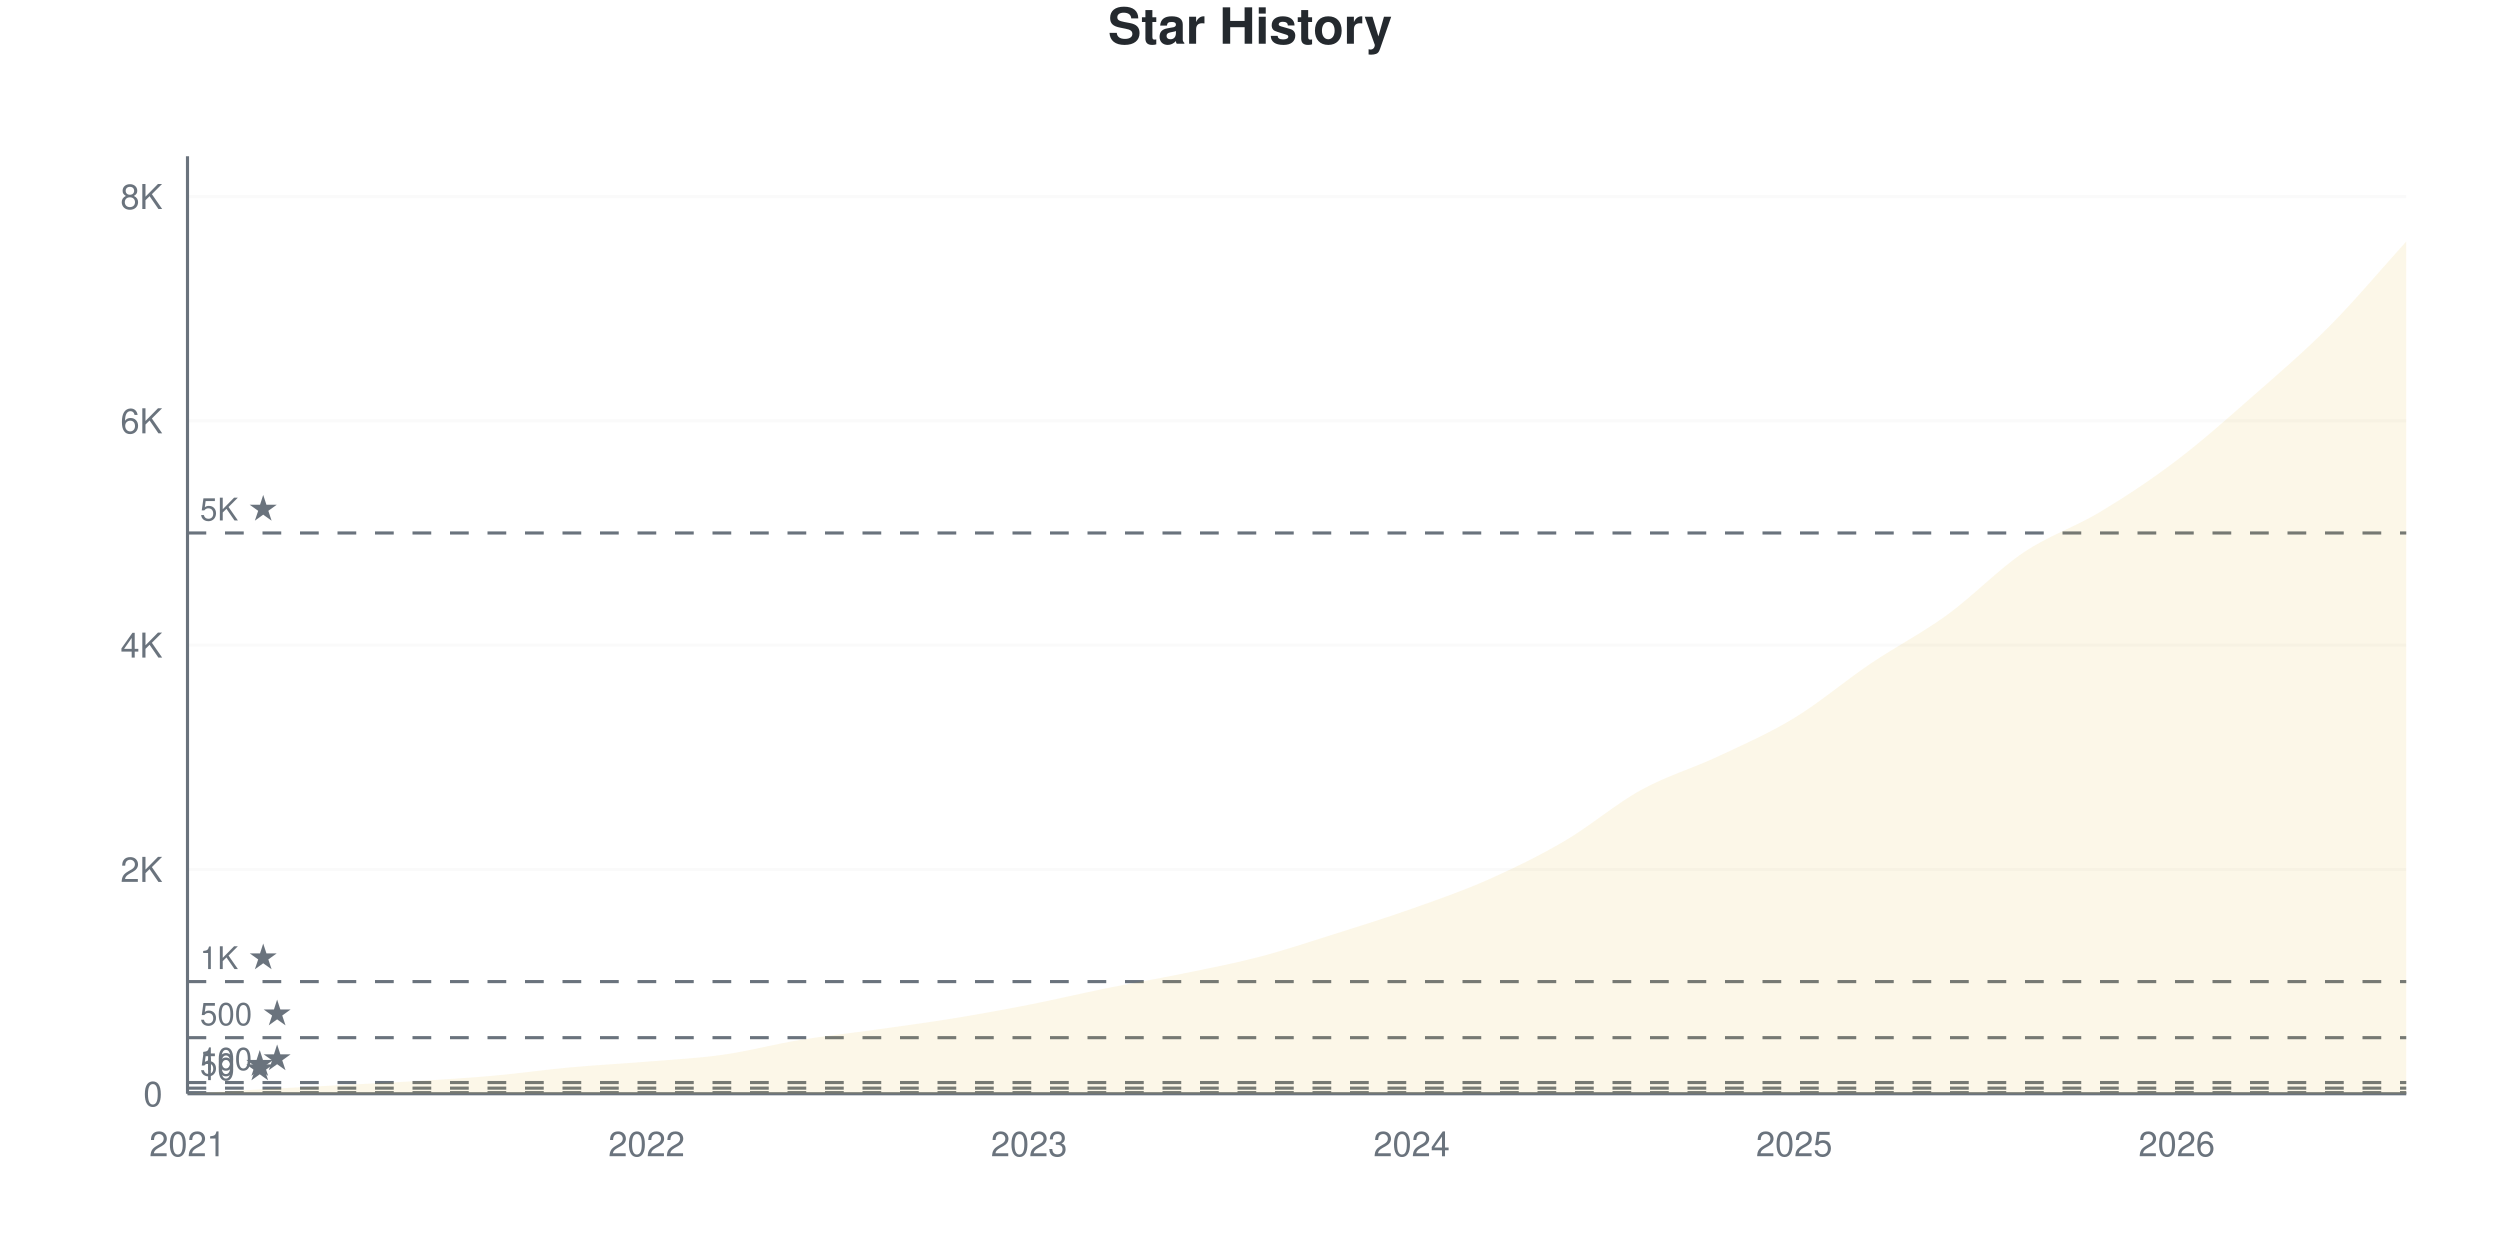
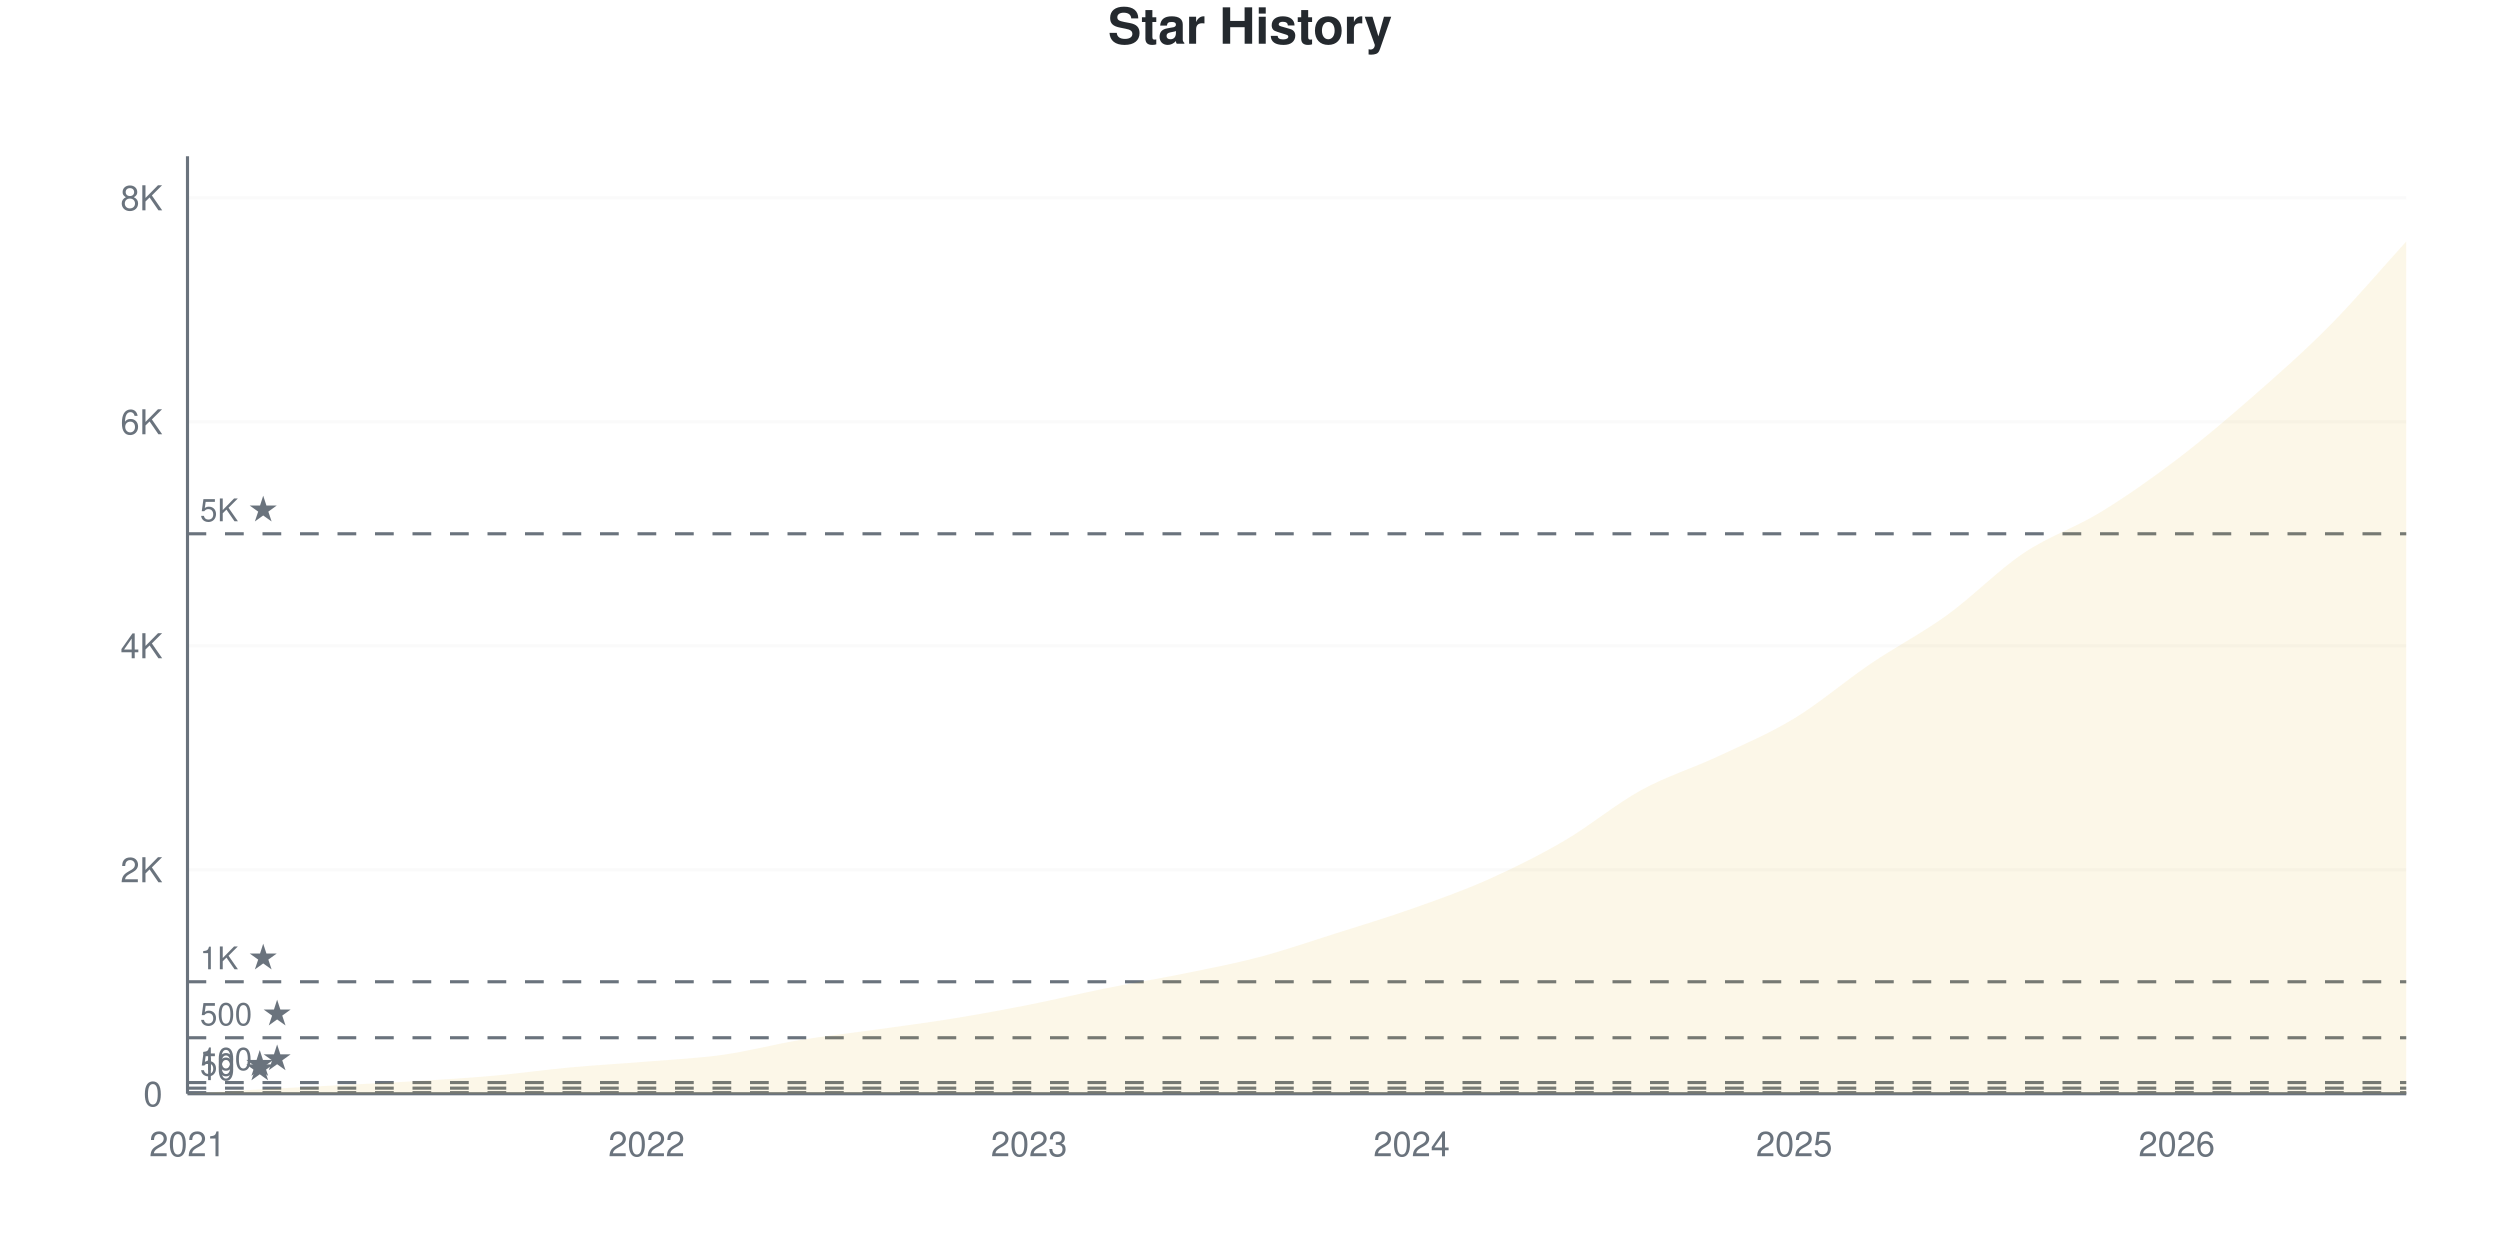
<svg xmlns="http://www.w3.org/2000/svg" viewBox="0 0 800 400" width="800" height="400">
  <style>
    @keyframes drawLine {
      to { stroke-dashoffset: 0; }
    }
    @keyframes fadeInPoint {
      from { opacity: 0; }
      to { opacity: 1; }
    }
    .data-line-0 {
      stroke-dasharray: 1177;
      stroke-dashoffset: 1177;
      animation: drawLine 2s ease-out forwards;
    }
    .data-point {
      opacity: 0;
      animation: fadeInPoint 0.5s ease-out forwards;
    }
    .chart-bg { fill: #fff; }
    .chart-text { fill: #24292e; }
    .chart-muted { fill: #6a737d; }
    .chart-grid { stroke: #eee; }
    .chart-axis { stroke: #6a737d; }
    @media (prefers-color-scheme: dark) {
      .chart-bg { fill: #0d1117; }
      .chart-text { fill: #e6edf3; }
      .chart-muted { fill: #8b949e; }
      .chart-grid { stroke: #21262d; }
      .chart-axis { stroke: #8b949e; }
    }
  </style>
  <rect width="800" height="400" class="chart-bg" />
  <text x="400" y="14" text-anchor="middle" class="chart-text" font-size="16" font-weight="bold" font-family="-apple-system, BlinkMacSystemFont, 'Segoe UI', Helvetica, Arial, sans-serif">Star History</text>
  <g class="grid">
    <line x1="60" y1="350" x2="770" y2="350" class="chart-grid" stroke-opacity="0.3" />
    <text x="52" y="354" text-anchor="end" class="chart-muted" font-size="11" font-family="-apple-system, BlinkMacSystemFont, 'Segoe UI', Helvetica, Arial, sans-serif">0</text>
-     <line x1="60" y1="278.221" x2="770" y2="278.221" class="chart-grid" stroke-opacity="0.3" />
-     <text x="52" y="282.221" text-anchor="end" class="chart-muted" font-size="11" font-family="-apple-system, BlinkMacSystemFont, 'Segoe UI', Helvetica, Arial, sans-serif">2K</text>
-     <line x1="60" y1="206.442" x2="770" y2="206.442" class="chart-grid" stroke-opacity="0.3" />
-     <text x="52" y="210.442" text-anchor="end" class="chart-muted" font-size="11" font-family="-apple-system, BlinkMacSystemFont, 'Segoe UI', Helvetica, Arial, sans-serif">4K</text>
-     <line x1="60" y1="134.663" x2="770" y2="134.663" class="chart-grid" stroke-opacity="0.3" />
-     <text x="52" y="138.663" text-anchor="end" class="chart-muted" font-size="11" font-family="-apple-system, BlinkMacSystemFont, 'Segoe UI', Helvetica, Arial, sans-serif">6K</text>
-     <line x1="60" y1="62.884" x2="770" y2="62.884" class="chart-grid" stroke-opacity="0.3" />
-     <text x="52" y="66.884" text-anchor="end" class="chart-muted" font-size="11" font-family="-apple-system, BlinkMacSystemFont, 'Segoe UI', Helvetica, Arial, sans-serif">8K</text>
+     <line x1="60" y1="278.324" x2="770" y2="278.324" class="chart-grid" stroke-opacity="0.3" />
+     <text x="52" y="282.324" text-anchor="end" class="chart-muted" font-size="11" font-family="-apple-system, BlinkMacSystemFont, 'Segoe UI', Helvetica, Arial, sans-serif">2K</text>
+     <line x1="60" y1="206.648" x2="770" y2="206.648" class="chart-grid" stroke-opacity="0.3" />
+     <text x="52" y="210.648" text-anchor="end" class="chart-muted" font-size="11" font-family="-apple-system, BlinkMacSystemFont, 'Segoe UI', Helvetica, Arial, sans-serif">4K</text>
+     <line x1="60" y1="134.972" x2="770" y2="134.972" class="chart-grid" stroke-opacity="0.3" />
+     <text x="52" y="138.972" text-anchor="end" class="chart-muted" font-size="11" font-family="-apple-system, BlinkMacSystemFont, 'Segoe UI', Helvetica, Arial, sans-serif">6K</text>
+     <line x1="60" y1="63.296" x2="770" y2="63.296" class="chart-grid" stroke-opacity="0.3" />
+     <text x="52" y="67.296" text-anchor="end" class="chart-muted" font-size="11" font-family="-apple-system, BlinkMacSystemFont, 'Segoe UI', Helvetica, Arial, sans-serif">8K</text>
  </g>
  <g class="milestones">
-     <line x1="60" y1="349.641" x2="770" y2="349.641" class="chart-axis" stroke-width="1" stroke-dasharray="6,6" />
-     <text x="64" y="345.641" class="chart-muted" font-size="10" font-family="-apple-system, BlinkMacSystemFont, 'Segoe UI', Helvetica, Arial, sans-serif">10 ★</text>
-     <line x1="60" y1="348.206" x2="770" y2="348.206" class="chart-axis" stroke-width="1" stroke-dasharray="6,6" />
-     <text x="64" y="344.206" class="chart-muted" font-size="10" font-family="-apple-system, BlinkMacSystemFont, 'Segoe UI', Helvetica, Arial, sans-serif">50 ★</text>
-     <line x1="60" y1="346.411" x2="770" y2="346.411" class="chart-axis" stroke-width="1" stroke-dasharray="6,6" />
-     <text x="64" y="342.411" class="chart-muted" font-size="10" font-family="-apple-system, BlinkMacSystemFont, 'Segoe UI', Helvetica, Arial, sans-serif">100 ★</text>
-     <line x1="60" y1="332.055" x2="770" y2="332.055" class="chart-axis" stroke-width="1" stroke-dasharray="6,6" />
-     <text x="64" y="328.055" class="chart-muted" font-size="10" font-family="-apple-system, BlinkMacSystemFont, 'Segoe UI', Helvetica, Arial, sans-serif">500 ★</text>
-     <line x1="60" y1="314.111" x2="770" y2="314.111" class="chart-axis" stroke-width="1" stroke-dasharray="6,6" />
-     <text x="64" y="310.111" class="chart-muted" font-size="10" font-family="-apple-system, BlinkMacSystemFont, 'Segoe UI', Helvetica, Arial, sans-serif">1K ★</text>
-     <line x1="60" y1="170.553" x2="770" y2="170.553" class="chart-axis" stroke-width="1" stroke-dasharray="6,6" />
-     <text x="64" y="166.553" class="chart-muted" font-size="10" font-family="-apple-system, BlinkMacSystemFont, 'Segoe UI', Helvetica, Arial, sans-serif">5K ★</text>
+     <line x1="60" y1="349.642" x2="770" y2="349.642" class="chart-axis" stroke-width="1" stroke-dasharray="6,6" />
+     <text x="64" y="345.642" class="chart-muted" font-size="10" font-family="-apple-system, BlinkMacSystemFont, 'Segoe UI', Helvetica, Arial, sans-serif">10 ★</text>
+     <line x1="60" y1="348.208" x2="770" y2="348.208" class="chart-axis" stroke-width="1" stroke-dasharray="6,6" />
+     <text x="64" y="344.208" class="chart-muted" font-size="10" font-family="-apple-system, BlinkMacSystemFont, 'Segoe UI', Helvetica, Arial, sans-serif">50 ★</text>
+     <line x1="60" y1="346.416" x2="770" y2="346.416" class="chart-axis" stroke-width="1" stroke-dasharray="6,6" />
+     <text x="64" y="342.416" class="chart-muted" font-size="10" font-family="-apple-system, BlinkMacSystemFont, 'Segoe UI', Helvetica, Arial, sans-serif">100 ★</text>
+     <line x1="60" y1="332.081" x2="770" y2="332.081" class="chart-axis" stroke-width="1" stroke-dasharray="6,6" />
+     <text x="64" y="328.081" class="chart-muted" font-size="10" font-family="-apple-system, BlinkMacSystemFont, 'Segoe UI', Helvetica, Arial, sans-serif">500 ★</text>
+     <line x1="60" y1="314.162" x2="770" y2="314.162" class="chart-axis" stroke-width="1" stroke-dasharray="6,6" />
+     <text x="64" y="310.162" class="chart-muted" font-size="10" font-family="-apple-system, BlinkMacSystemFont, 'Segoe UI', Helvetica, Arial, sans-serif">1K ★</text>
+     <line x1="60" y1="170.81" x2="770" y2="170.81" class="chart-axis" stroke-width="1" stroke-dasharray="6,6" />
+     <text x="64" y="166.81" class="chart-muted" font-size="10" font-family="-apple-system, BlinkMacSystemFont, 'Segoe UI', Helvetica, Arial, sans-serif">5K ★</text>
  </g>
  <g class="x-axis">
    <text x="60" y="370" text-anchor="middle" class="chart-muted" font-size="11" font-family="-apple-system, BlinkMacSystemFont, 'Segoe UI', Helvetica, Arial, sans-serif">2021</text>
    <text x="206.897" y="370" text-anchor="middle" class="chart-muted" font-size="11" font-family="-apple-system, BlinkMacSystemFont, 'Segoe UI', Helvetica, Arial, sans-serif">2022</text>
    <text x="329.31" y="370" text-anchor="middle" class="chart-muted" font-size="11" font-family="-apple-system, BlinkMacSystemFont, 'Segoe UI', Helvetica, Arial, sans-serif">2023</text>
    <text x="451.724" y="370" text-anchor="middle" class="chart-muted" font-size="11" font-family="-apple-system, BlinkMacSystemFont, 'Segoe UI', Helvetica, Arial, sans-serif">2024</text>
    <text x="574.138" y="370" text-anchor="middle" class="chart-muted" font-size="11" font-family="-apple-system, BlinkMacSystemFont, 'Segoe UI', Helvetica, Arial, sans-serif">2025</text>
    <text x="696.552" y="370" text-anchor="middle" class="chart-muted" font-size="11" font-family="-apple-system, BlinkMacSystemFont, 'Segoe UI', Helvetica, Arial, sans-serif">2026</text>
  </g>
  <line x1="60" y1="50" x2="60" y2="350" class="chart-axis" stroke-width="1" />
  <line x1="60" y1="350" x2="770" y2="350" class="chart-axis" stroke-width="1" />
-   <path d="M60,350 L60,349.964 C68.161,349.486 76.322,348.983 84.483,348.529 C92.644,348.074 100.805,347.667 108.966,347.237 C117.126,346.806 125.287,346.447 133.448,345.944 C141.609,345.442 149.77,344.952 157.931,344.222 C166.092,343.492 174.253,342.314 182.414,341.566 C190.575,340.818 198.736,340.412 206.897,339.736 C215.057,339.06 223.218,338.665 231.379,337.51 C239.54,336.356 247.701,334.149 255.862,332.809 C264.023,331.469 272.184,330.62 280.345,329.471 C288.506,328.323 296.667,327.246 304.828,325.918 C312.989,324.59 321.149,323.107 329.31,321.504 C337.471,319.901 345.632,317.951 353.793,316.3 C361.954,314.649 370.115,313.273 378.276,311.598 C386.437,309.923 394.598,308.38 402.759,306.251 C410.92,304.121 419.08,301.394 427.241,298.822 C435.402,296.25 443.563,293.707 451.724,290.818 C459.885,287.929 468.046,285.106 476.207,281.487 C484.368,277.868 492.529,273.89 500.69,269.105 C508.851,264.32 517.011,257.274 525.172,252.775 C533.333,248.277 541.494,245.95 549.655,242.116 C557.816,238.282 565.977,234.735 574.138,229.77 C582.299,224.806 590.46,217.831 598.621,212.328 C606.782,206.825 614.943,202.68 623.103,196.752 C631.264,190.824 639.425,182.253 647.586,176.762 C655.747,171.27 663.908,168.716 672.069,163.805 C680.23,158.895 688.391,153.487 696.552,147.296 C704.713,141.105 712.874,133.826 721.034,126.66 C729.195,119.494 737.356,112.531 745.517,104.301 C753.678,96.07 761.839,86.284 770,77.276 L770,350 L60,350 Z" fill="#dfb317" fill-opacity="0.1" />
-   <path d="M60,350 L60,349.964 C68.161,349.486 76.322,348.983 84.483,348.529 C92.644,348.074 100.805,347.667 108.966,347.237 C117.126,346.806 125.287,346.447 133.448,345.944 C141.609,345.442 149.77,344.952 157.931,344.222 C166.092,343.492 174.253,342.314 182.414,341.566 C190.575,340.818 198.736,340.412 206.897,339.736 C215.057,339.06 223.218,338.665 231.379,337.51 C239.54,336.356 247.701,334.149 255.862,332.809 C264.023,331.469 272.184,330.62 280.345,329.471 C288.506,328.323 296.667,327.246 304.828,325.918 C312.989,324.59 321.149,323.107 329.31,321.504 C337.471,319.901 345.632,317.951 353.793,316.3 C361.954,314.649 370.115,313.273 378.276,311.598 C386.437,309.923 394.598,308.38 402.759,306.251 C410.92,304.121 419.08,301.394 427.241,298.822 C435.402,296.25 443.563,293.707 451.724,290.818 C459.885,287.929 468.046,285.106 476.207,281.487 C484.368,277.868 492.529,273.89 500.69,269.105 C508.851,264.32 517.011,257.274 525.172,252.775 C533.333,248.277 541.494,245.95 549.655,242.116 C557.816,238.282 565.977,234.735 574.138,229.77 C582.299,224.806 590.46,217.831 598.621,212.328 C606.782,206.825 614.943,202.68 623.103,196.752 C631.264,190.824 639.425,182.253 647.586,176.762 C655.747,171.27 663.908,168.716 672.069,163.805 C680.23,158.895 688.391,153.487 696.552,147.296 C704.713,141.105 712.874,133.826 721.034,126.66 C729.195,119.494 737.356,112.531 745.517,104.301 C753.678,96.07 761.839,86.284 770,77.276" fill="none" stroke="#dfb317" stroke-width="2.5" class="data-line-0" />
+   <path d="M60,350 L60,349.964 C68.161,349.486 76.322,348.985 84.483,348.531 C92.644,348.077 100.805,347.671 108.966,347.24 C117.126,346.81 125.287,346.452 133.448,345.95 C141.609,345.449 149.77,344.959 157.931,344.23 C166.092,343.501 174.253,342.331 182.414,341.578 C190.575,340.825 198.736,340.389 206.897,339.714 C215.057,339.04 223.218,338.675 231.379,337.528 C239.54,336.382 247.701,334.178 255.862,332.834 C264.023,331.49 272.184,330.612 280.345,329.465 C288.506,328.318 296.667,327.279 304.828,325.953 C312.989,324.627 321.149,323.121 329.31,321.509 C337.471,319.896 345.632,317.919 353.793,316.276 C361.954,314.634 370.115,313.314 378.276,311.653 C386.437,309.993 394.598,308.464 402.759,306.313 C410.92,304.163 419.08,301.332 427.241,298.752 C435.402,296.171 443.563,293.716 451.724,290.831 C459.885,287.946 468.046,285.085 476.207,281.442 C484.368,277.798 492.529,273.737 500.69,268.97 C508.851,264.204 517.011,257.323 525.172,252.843 C533.333,248.363 541.494,245.914 549.655,242.092 C557.816,238.269 565.977,234.858 574.138,229.907 C582.299,224.955 590.46,217.901 598.621,212.382 C606.782,206.863 614.943,202.694 623.103,196.792 C631.264,190.891 639.425,182.445 647.586,176.974 C655.747,171.503 663.908,168.952 672.069,163.965 C680.23,158.977 688.391,153.249 696.552,147.049 C704.713,140.849 712.874,133.909 721.034,126.765 C729.195,119.621 737.356,112.436 745.517,104.187 C753.678,95.938 761.839,86.244 770,77.273 L770,350 L60,350 Z" fill="#dfb317" fill-opacity="0.1" />
+   <path d="M60,350 L60,349.964 C68.161,349.486 76.322,348.985 84.483,348.531 C92.644,348.077 100.805,347.671 108.966,347.24 C117.126,346.81 125.287,346.452 133.448,345.95 C141.609,345.449 149.77,344.959 157.931,344.23 C166.092,343.501 174.253,342.331 182.414,341.578 C190.575,340.825 198.736,340.389 206.897,339.714 C215.057,339.04 223.218,338.675 231.379,337.528 C239.54,336.382 247.701,334.178 255.862,332.834 C264.023,331.49 272.184,330.612 280.345,329.465 C288.506,328.318 296.667,327.279 304.828,325.953 C312.989,324.627 321.149,323.121 329.31,321.509 C337.471,319.896 345.632,317.919 353.793,316.276 C361.954,314.634 370.115,313.314 378.276,311.653 C386.437,309.993 394.598,308.464 402.759,306.313 C410.92,304.163 419.08,301.332 427.241,298.752 C435.402,296.171 443.563,293.716 451.724,290.831 C459.885,287.946 468.046,285.085 476.207,281.442 C484.368,277.798 492.529,273.737 500.69,268.97 C508.851,264.204 517.011,257.323 525.172,252.843 C533.333,248.363 541.494,245.914 549.655,242.092 C557.816,238.269 565.977,234.858 574.138,229.907 C582.299,224.955 590.46,217.901 598.621,212.382 C606.782,206.863 614.943,202.694 623.103,196.792 C631.264,190.891 639.425,182.445 647.586,176.974 C655.747,171.503 663.908,168.952 672.069,163.965 C680.23,158.977 688.391,153.249 696.552,147.049 C704.713,140.849 712.874,133.909 721.034,126.765 C729.195,119.621 737.356,112.436 745.517,104.187 C753.678,95.938 761.839,86.244 770,77.273" fill="none" stroke="#dfb317" stroke-width="2.5" class="data-line-0" />
  <g class="points">
    <circle cx="60" cy="349.964" r="4" fill="#dfb317" class="data-point" style="animation-delay: 1.50s" />
-     <circle cx="84.483" cy="348.529" r="4" fill="#dfb317" class="data-point" style="animation-delay: 1.55s" />
-     <circle cx="108.966" cy="347.237" r="4" fill="#dfb317" class="data-point" style="animation-delay: 1.60s" />
-     <circle cx="133.448" cy="345.944" r="4" fill="#dfb317" class="data-point" style="animation-delay: 1.65s" />
-     <circle cx="157.931" cy="344.222" r="4" fill="#dfb317" class="data-point" style="animation-delay: 1.70s" />
-     <circle cx="182.414" cy="341.566" r="4" fill="#dfb317" class="data-point" style="animation-delay: 1.75s" />
-     <circle cx="206.897" cy="339.736" r="4" fill="#dfb317" class="data-point" style="animation-delay: 1.80s" />
-     <circle cx="231.379" cy="337.51" r="4" fill="#dfb317" class="data-point" style="animation-delay: 1.85s" />
-     <circle cx="255.862" cy="332.809" r="4" fill="#dfb317" class="data-point" style="animation-delay: 1.90s" />
-     <circle cx="280.345" cy="329.471" r="4" fill="#dfb317" class="data-point" style="animation-delay: 1.95s" />
-     <circle cx="304.828" cy="325.918" r="4" fill="#dfb317" class="data-point" style="animation-delay: 2.00s" />
-     <circle cx="329.31" cy="321.504" r="4" fill="#dfb317" class="data-point" style="animation-delay: 2.05s" />
-     <circle cx="353.793" cy="316.3" r="4" fill="#dfb317" class="data-point" style="animation-delay: 2.10s" />
-     <circle cx="378.276" cy="311.598" r="4" fill="#dfb317" class="data-point" style="animation-delay: 2.15s" />
-     <circle cx="402.759" cy="306.251" r="4" fill="#dfb317" class="data-point" style="animation-delay: 2.20s" />
-     <circle cx="427.241" cy="298.822" r="4" fill="#dfb317" class="data-point" style="animation-delay: 2.25s" />
-     <circle cx="451.724" cy="290.818" r="4" fill="#dfb317" class="data-point" style="animation-delay: 2.30s" />
-     <circle cx="476.207" cy="281.487" r="4" fill="#dfb317" class="data-point" style="animation-delay: 2.35s" />
-     <circle cx="500.69" cy="269.105" r="4" fill="#dfb317" class="data-point" style="animation-delay: 2.40s" />
-     <circle cx="525.172" cy="252.775" r="4" fill="#dfb317" class="data-point" style="animation-delay: 2.45s" />
-     <circle cx="549.655" cy="242.116" r="4" fill="#dfb317" class="data-point" style="animation-delay: 2.50s" />
-     <circle cx="574.138" cy="229.77" r="4" fill="#dfb317" class="data-point" style="animation-delay: 2.55s" />
-     <circle cx="598.621" cy="212.328" r="4" fill="#dfb317" class="data-point" style="animation-delay: 2.60s" />
-     <circle cx="623.103" cy="196.752" r="4" fill="#dfb317" class="data-point" style="animation-delay: 2.65s" />
-     <circle cx="647.586" cy="176.762" r="4" fill="#dfb317" class="data-point" style="animation-delay: 2.70s" />
-     <circle cx="672.069" cy="163.805" r="4" fill="#dfb317" class="data-point" style="animation-delay: 2.75s" />
-     <circle cx="696.552" cy="147.296" r="4" fill="#dfb317" class="data-point" style="animation-delay: 2.80s" />
-     <circle cx="721.034" cy="126.66" r="4" fill="#dfb317" class="data-point" style="animation-delay: 2.85s" />
-     <circle cx="745.517" cy="104.301" r="4" fill="#dfb317" class="data-point" style="animation-delay: 2.90s" />
-     <circle cx="770" cy="77.276" r="4" fill="#dfb317" class="data-point" style="animation-delay: 2.95s" />
+     <circle cx="84.483" cy="348.531" r="4" fill="#dfb317" class="data-point" style="animation-delay: 1.55s" />
+     <circle cx="108.966" cy="347.24" r="4" fill="#dfb317" class="data-point" style="animation-delay: 1.60s" />
+     <circle cx="133.448" cy="345.95" r="4" fill="#dfb317" class="data-point" style="animation-delay: 1.65s" />
+     <circle cx="157.931" cy="344.23" r="4" fill="#dfb317" class="data-point" style="animation-delay: 1.70s" />
+     <circle cx="182.414" cy="341.578" r="4" fill="#dfb317" class="data-point" style="animation-delay: 1.75s" />
+     <circle cx="206.897" cy="339.714" r="4" fill="#dfb317" class="data-point" style="animation-delay: 1.80s" />
+     <circle cx="231.379" cy="337.528" r="4" fill="#dfb317" class="data-point" style="animation-delay: 1.85s" />
+     <circle cx="255.862" cy="332.834" r="4" fill="#dfb317" class="data-point" style="animation-delay: 1.90s" />
+     <circle cx="280.345" cy="329.465" r="4" fill="#dfb317" class="data-point" style="animation-delay: 1.95s" />
+     <circle cx="304.828" cy="325.953" r="4" fill="#dfb317" class="data-point" style="animation-delay: 2.00s" />
+     <circle cx="329.31" cy="321.509" r="4" fill="#dfb317" class="data-point" style="animation-delay: 2.05s" />
+     <circle cx="353.793" cy="316.276" r="4" fill="#dfb317" class="data-point" style="animation-delay: 2.10s" />
+     <circle cx="378.276" cy="311.653" r="4" fill="#dfb317" class="data-point" style="animation-delay: 2.15s" />
+     <circle cx="402.759" cy="306.313" r="4" fill="#dfb317" class="data-point" style="animation-delay: 2.20s" />
+     <circle cx="427.241" cy="298.752" r="4" fill="#dfb317" class="data-point" style="animation-delay: 2.25s" />
+     <circle cx="451.724" cy="290.831" r="4" fill="#dfb317" class="data-point" style="animation-delay: 2.30s" />
+     <circle cx="476.207" cy="281.442" r="4" fill="#dfb317" class="data-point" style="animation-delay: 2.35s" />
+     <circle cx="500.69" cy="268.97" r="4" fill="#dfb317" class="data-point" style="animation-delay: 2.40s" />
+     <circle cx="525.172" cy="252.843" r="4" fill="#dfb317" class="data-point" style="animation-delay: 2.45s" />
+     <circle cx="549.655" cy="242.092" r="4" fill="#dfb317" class="data-point" style="animation-delay: 2.50s" />
+     <circle cx="574.138" cy="229.907" r="4" fill="#dfb317" class="data-point" style="animation-delay: 2.55s" />
+     <circle cx="598.621" cy="212.382" r="4" fill="#dfb317" class="data-point" style="animation-delay: 2.60s" />
+     <circle cx="623.103" cy="196.792" r="4" fill="#dfb317" class="data-point" style="animation-delay: 2.65s" />
+     <circle cx="647.586" cy="176.974" r="4" fill="#dfb317" class="data-point" style="animation-delay: 2.70s" />
+     <circle cx="672.069" cy="163.965" r="4" fill="#dfb317" class="data-point" style="animation-delay: 2.75s" />
+     <circle cx="696.552" cy="147.049" r="4" fill="#dfb317" class="data-point" style="animation-delay: 2.80s" />
+     <circle cx="721.034" cy="126.765" r="4" fill="#dfb317" class="data-point" style="animation-delay: 2.85s" />
+     <circle cx="745.517" cy="104.187" r="4" fill="#dfb317" class="data-point" style="animation-delay: 2.90s" />
+     <circle cx="770" cy="77.273" r="4" fill="#dfb317" class="data-point" style="animation-delay: 2.95s" />
  </g>
</svg>
